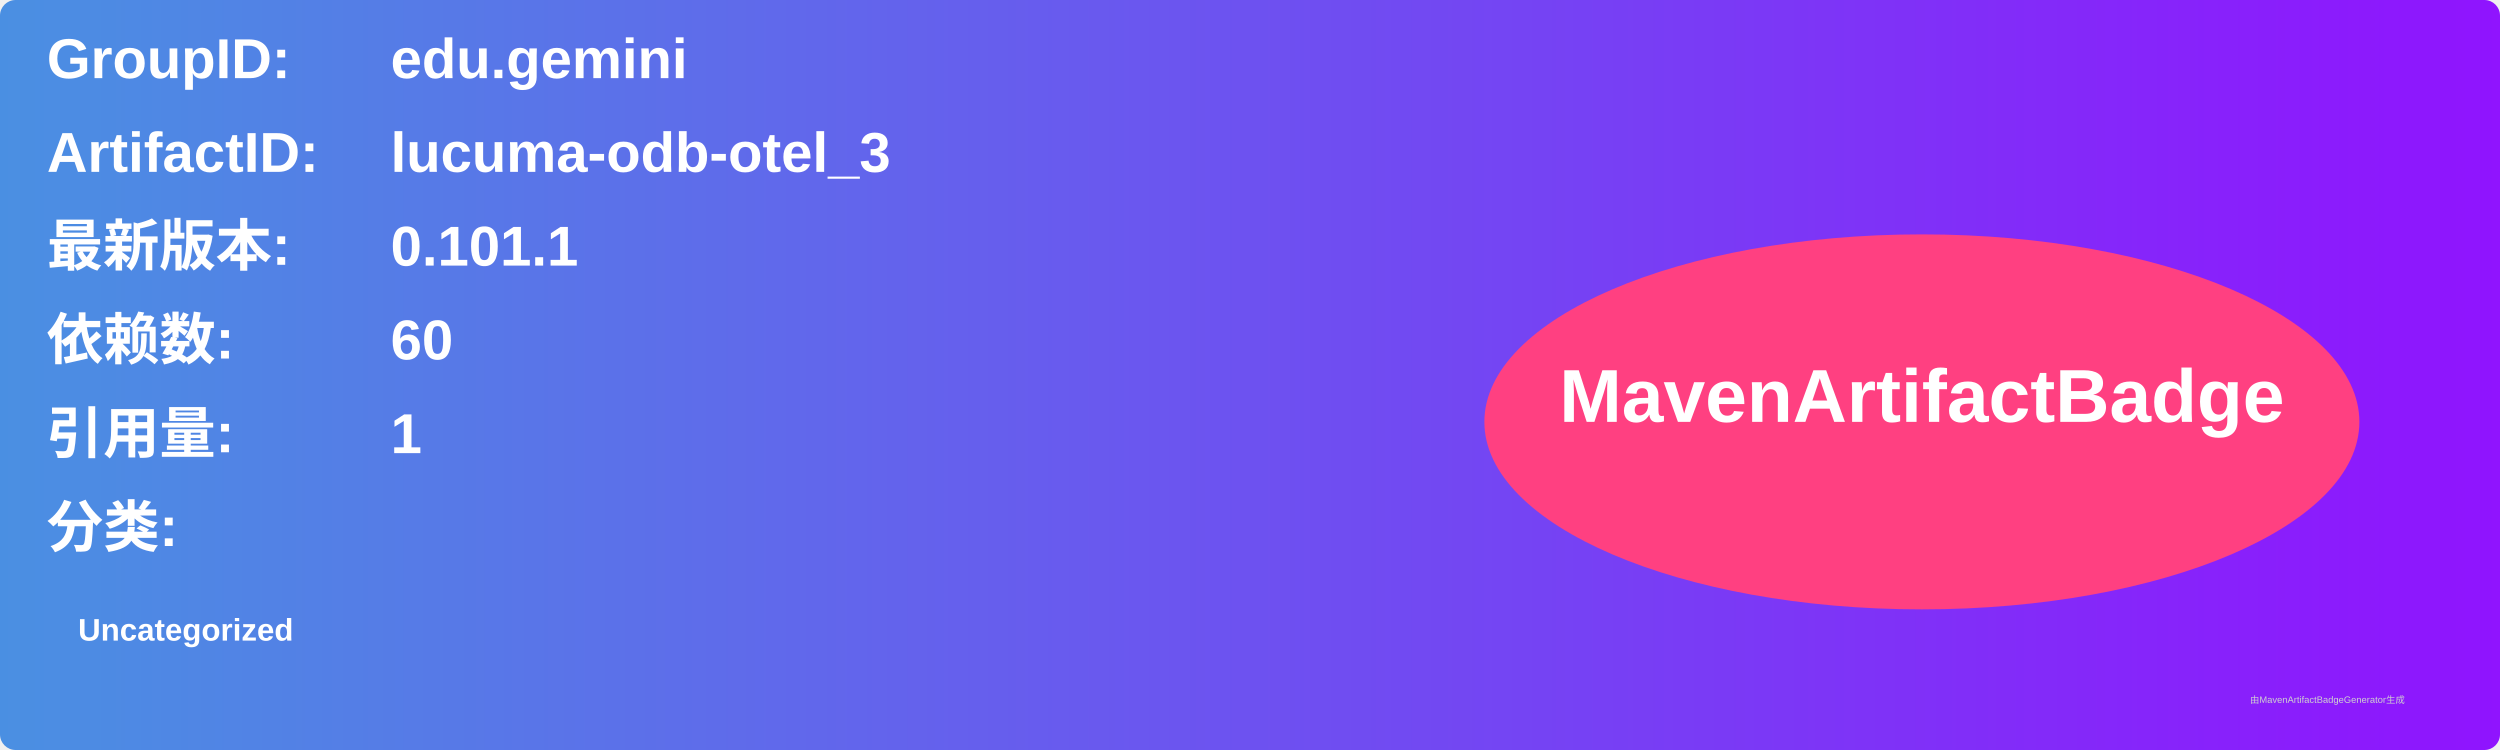
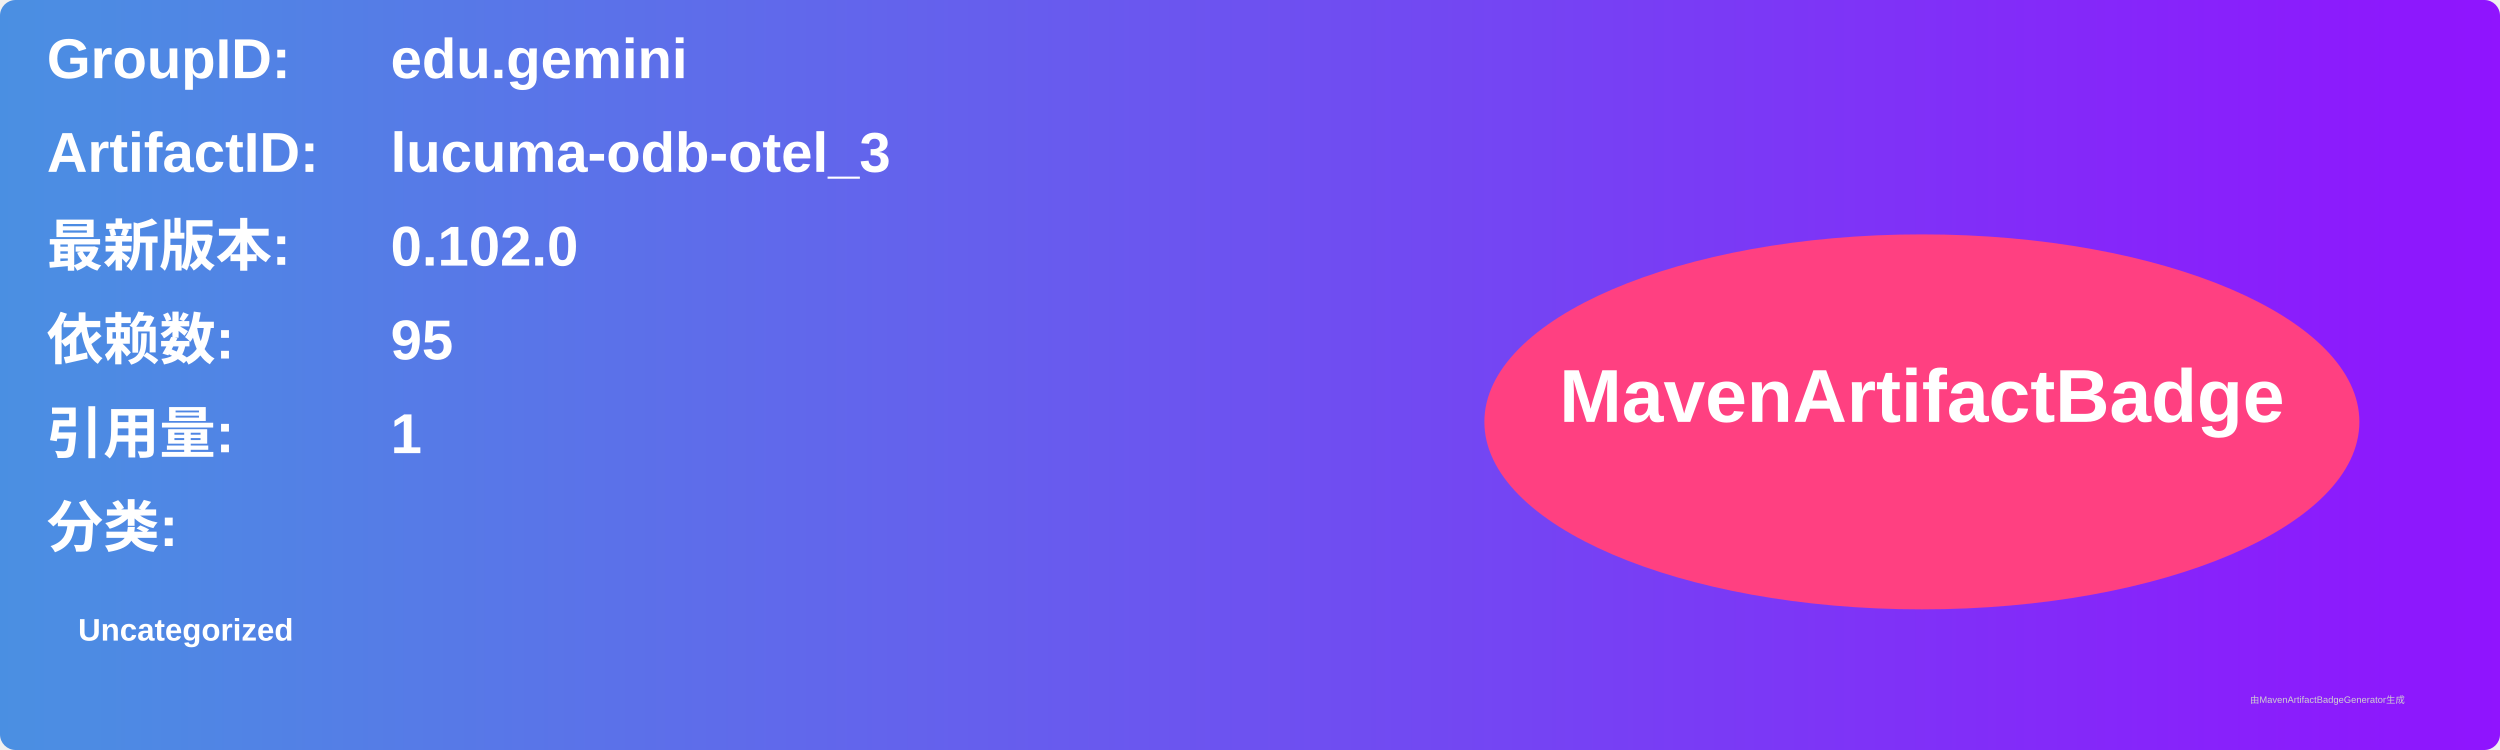
<svg xmlns="http://www.w3.org/2000/svg" width="800" height="240" viewBox="0 0 800 240">
  <linearGradient id="grad" x1="0%" y1="0%" x2="100%" y2="0%">
    <stop offset="0%" stop-color="#4a90e2" />
    <stop offset="100%" stop-color="#9013fe" />
  </linearGradient>
  <rect width="100%" height="100%" rx="5" ry="5" fill="url(#grad)" />
  <g transform="translate(15, 15)">
    <text x="0" y="10" font-family="Arial" font-size="18" fill="white" font-weight="bold" width="260">GroupID:</text>
    <text x="110" y="10" font-family="Arial" font-size="18" fill="white" font-weight="bold" width="460">edu.gemini</text>
    <text x="0" y="40" font-family="Arial" font-size="18" fill="white" font-weight="bold" width="260">ArtifactID:</text>
    <text x="110" y="40" font-family="Arial" font-size="18" fill="white" font-weight="bold" width="460">lucuma-odb-otel_3</text>
    <text x="0" y="70" font-family="Arial" font-size="18" fill="white" font-weight="bold">最新版本:</text>
    <text x="110" y="70" font-family="Arial" font-size="18" fill="white" font-weight="bold">
-       <tspan font-weight="bold">0.101.1</tspan>
+       <tspan font-weight="bold">0.102.0</tspan>
    </text>
    <text x="0" y="100" font-family="Arial" font-size="18" fill="white" font-weight="bold">依赖数: </text>
    <text x="110" y="100" font-family="Arial" font-size="18" fill="white">
-       <tspan font-weight="bold">60</tspan>
+       <tspan font-weight="bold">95</tspan>
    </text>
    <text x="0" y="130" font-family="Arial" font-size="18" fill="white" font-weight="bold">引用量: </text>
    <text x="110" y="130" font-family="Arial" font-size="18" fill="white">
      <tspan font-weight="bold">1</tspan>
    </text>
    <text x="0" y="160" font-family="Arial" font-size="18" fill="white" font-weight="bold">分类:</text>
    <text x="10" y="190" font-family="Arial" font-size="10" fill="white">
      <tspan font-weight="bold">Uncategorized</tspan>
    </text>
    <ellipse cx="600" cy="120" rx="140" ry="60" fill="#ff4081" />
    <text x="600" y="120" text-anchor="middle" font-family="Arial" font-size="24" fill="white" font-weight="bold">MavenArtifactBadge</text>
  </g>
  <text x="720" y="225" font-family="Arial" font-size="3" fill="#d0d0d0">由MavenArtifactBadgeGenerator生成</text>
</svg>
